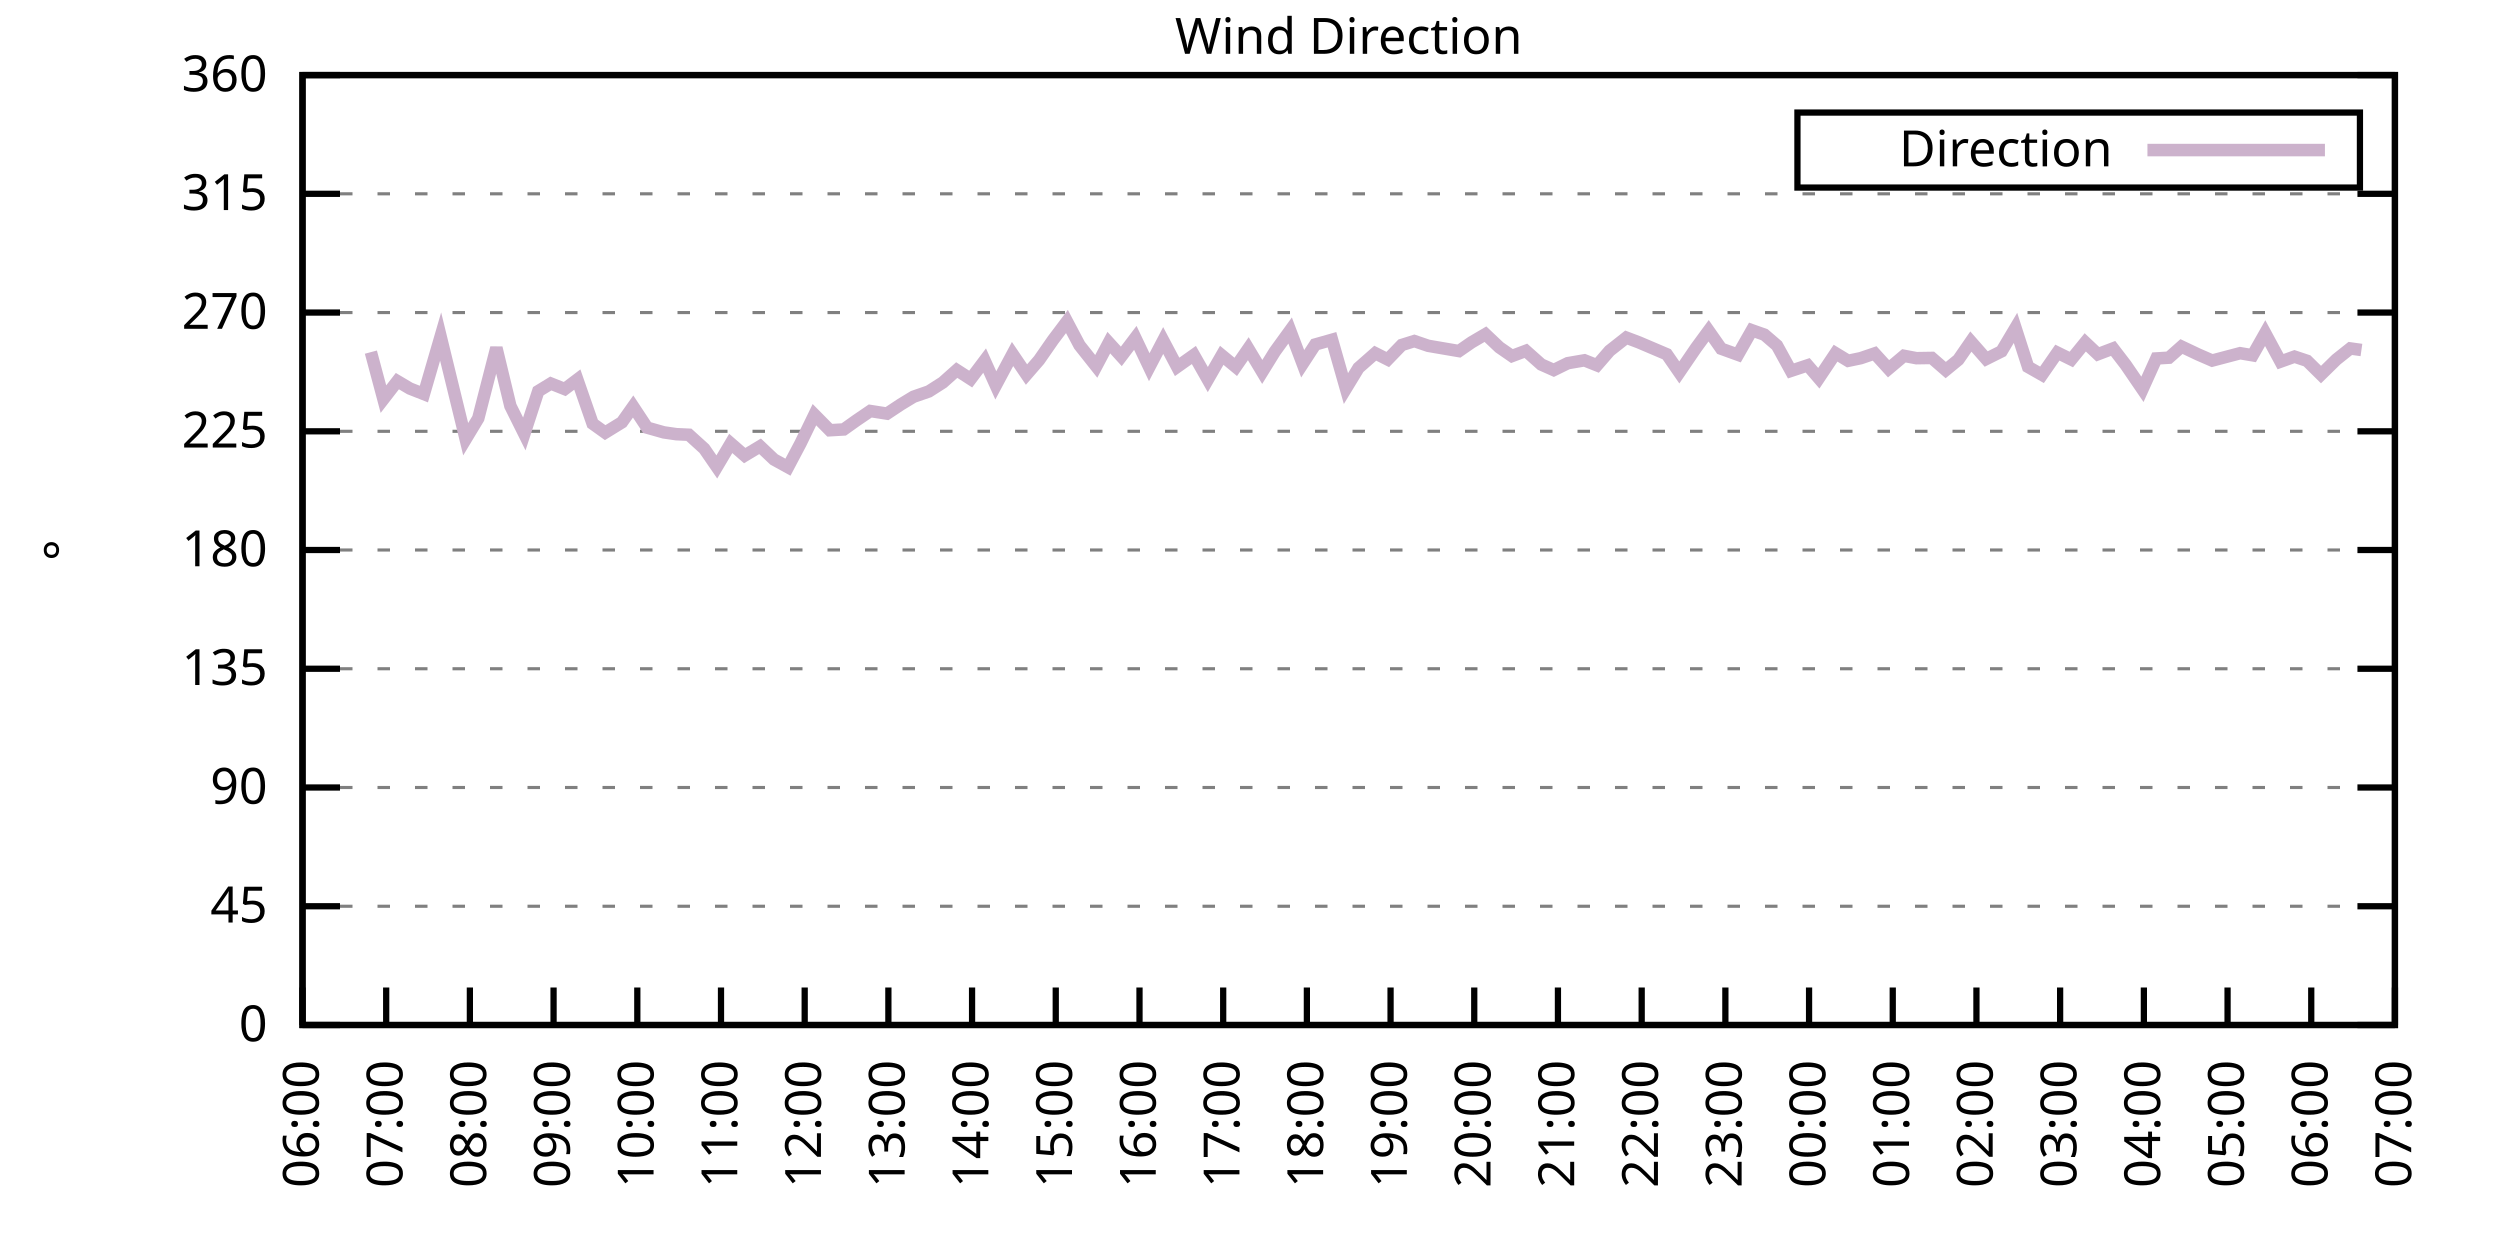
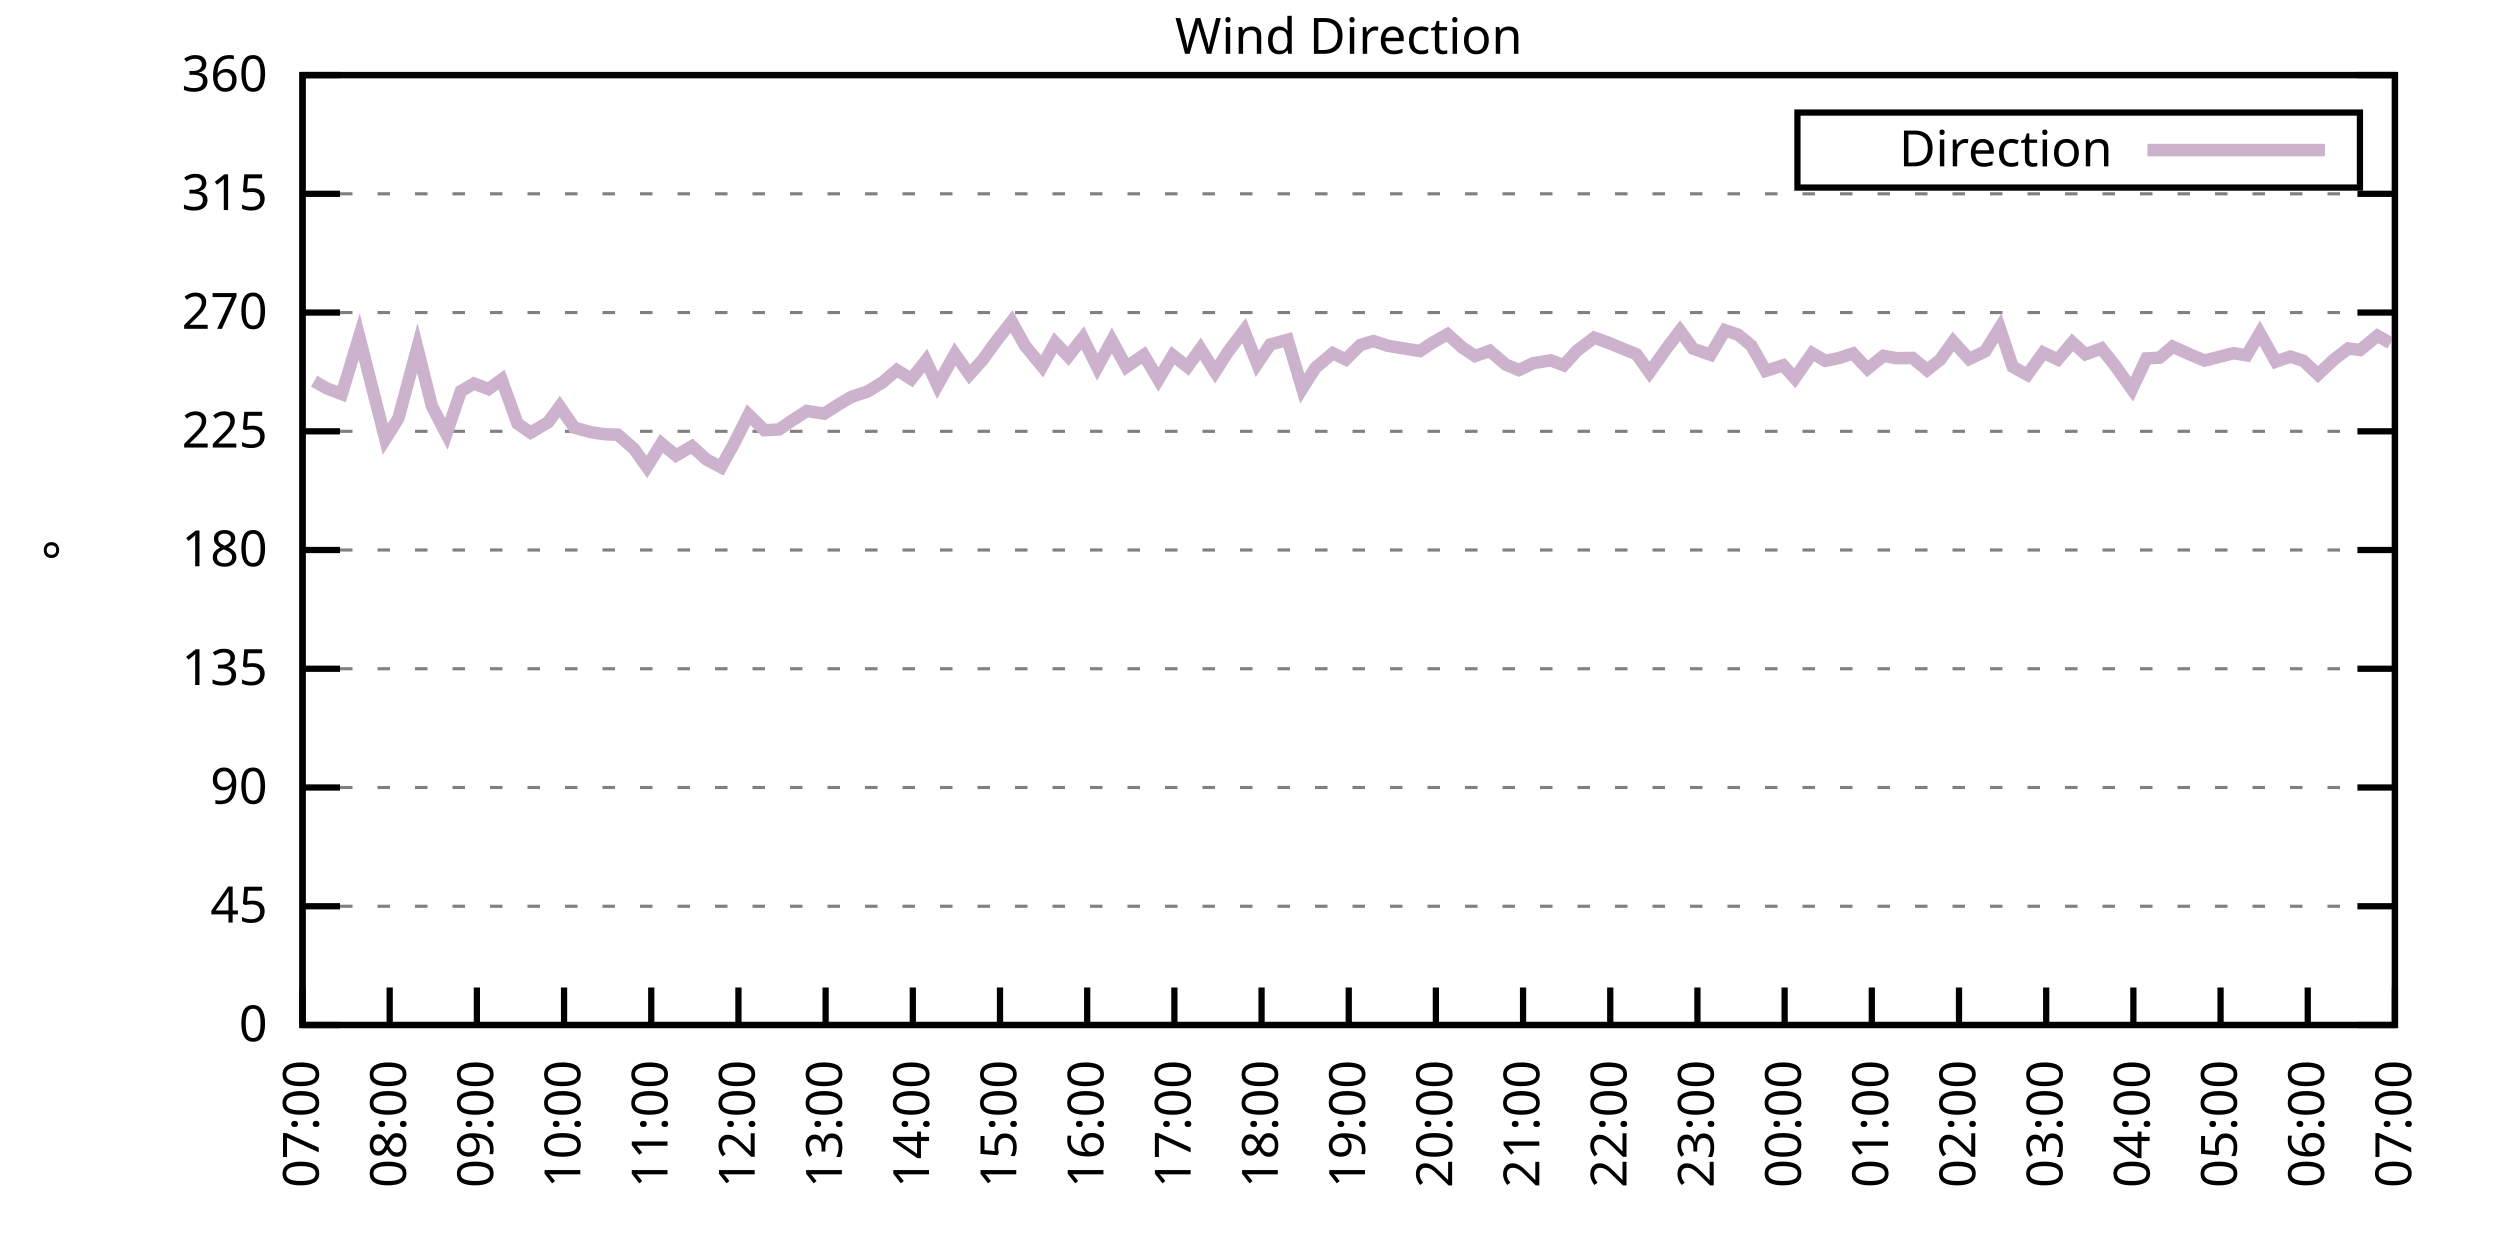
<svg xmlns="http://www.w3.org/2000/svg" xmlns:xlink="http://www.w3.org/1999/xlink" width="400" height="200" viewBox="0 0 400 200">
  <g id="gnuplot_canvas">
    <rect x="0" y="0" width="400" height="200" fill="none" />
    <defs>
      <circle id="gpDot" r="0.5" stroke-width="0.5" stroke="currentColor" />
      <path id="gpPt0" stroke-width="0.333" stroke="currentColor" d="M-1,0 h2 M0,-1 v2" />
      <path id="gpPt1" stroke-width="0.333" stroke="currentColor" d="M-1,-1 L1,1 M1,-1 L-1,1" />
      <path id="gpPt2" stroke-width="0.333" stroke="currentColor" d="M-1,0 L1,0 M0,-1 L0,1 M-1,-1 L1,1 M-1,1 L1,-1" />
      <rect id="gpPt3" stroke-width="0.333" stroke="currentColor" x="-1" y="-1" width="2" height="2" />
      <rect id="gpPt4" stroke-width="0.333" stroke="currentColor" fill="currentColor" x="-1" y="-1" width="2" height="2" />
      <circle id="gpPt5" stroke-width="0.333" stroke="currentColor" cx="0" cy="0" r="1" />
      <use xlink:href="#gpPt5" id="gpPt6" fill="currentColor" stroke="none" />
      <path id="gpPt7" stroke-width="0.333" stroke="currentColor" d="M0,-1.33 L-1.33,0.67 L1.33,0.67 z" />
      <use xlink:href="#gpPt7" id="gpPt8" fill="currentColor" stroke="none" />
      <use xlink:href="#gpPt7" id="gpPt9" stroke="currentColor" transform="rotate(180)" />
      <use xlink:href="#gpPt9" id="gpPt10" fill="currentColor" stroke="none" />
      <use xlink:href="#gpPt3" id="gpPt11" stroke="currentColor" transform="rotate(45)" />
      <use xlink:href="#gpPt11" id="gpPt12" fill="currentColor" stroke="none" />
      <path id="gpPt13" stroke-width="0.333" stroke="currentColor" d="M0,1.330 L1.265,0.411 L0.782,-1.067 L-0.782,-1.076 L-1.265,0.411 z" />
      <use xlink:href="#gpPt13" id="gpPt14" fill="currentColor" stroke="none" />
      <filter id="textbox" filterUnits="objectBoundingBox" x="0" y="0" height="1" width="1">
        <feFlood flood-color="white" flood-opacity="1" result="bgnd" />
        <feComposite in="SourceGraphic" in2="bgnd" operator="atop" />
      </filter>
      <filter id="greybox" filterUnits="objectBoundingBox" x="0" y="0" height="1" width="1">
        <feFlood flood-color="lightgrey" flood-opacity="1" result="grey" />
        <feComposite in="SourceGraphic" in2="grey" operator="atop" />
      </filter>
    </defs>
    <g fill="none" color="white" stroke="currentColor" stroke-width="1.00" stroke-linecap="butt" stroke-linejoin="miter">
</g>
    <g fill="none" color="black" stroke="currentColor" stroke-width="1.00" stroke-linecap="butt" stroke-linejoin="miter">
      <g stroke="none" shape-rendering="crispEdges">
        <polygon fill="rgb(255, 255, 255)" points="48.40,164.00 383.18,164.00 383.18,12.02 48.40,12.02 " />
      </g>
    </g>
    <g fill="none" color="black" stroke="currentColor" stroke-width="1.00" stroke-linecap="butt" stroke-linejoin="miter">
</g>
    <g fill="none" color="black" stroke="black" stroke-width="0.50" stroke-linecap="butt" stroke-linejoin="miter">
</g>
    <g fill="none" color="gray" stroke="currentColor" stroke-width="0.50" stroke-linecap="butt" stroke-linejoin="miter">
      <path stroke="gray" stroke-dasharray="2,4" class="gridline" d="M48.40,164.00 L383.19,164.00  " />
    </g>
    <g fill="none" color="gray" stroke="gray" stroke-width="1.00" stroke-linecap="butt" stroke-linejoin="miter">
</g>
    <g fill="none" color="black" stroke="currentColor" stroke-width="1.00" stroke-linecap="butt" stroke-linejoin="miter">
      <path stroke="black" d="M48.40,164.00 L54.40,164.00 M383.19,164.00 L377.19,164.00  " />
      <g transform="translate(42.80,166.60)" stroke="none" fill="black" font-family="Sans" font-size="8.00" text-anchor="end">
        <text>
          <tspan font-family="Sans"> 0</tspan>
        </text>
      </g>
    </g>
    <g fill="none" color="black" stroke="currentColor" stroke-width="1.00" stroke-linecap="butt" stroke-linejoin="miter">
</g>
    <g fill="none" color="black" stroke="black" stroke-width="0.50" stroke-linecap="butt" stroke-linejoin="miter">
</g>
    <g fill="none" color="gray" stroke="currentColor" stroke-width="0.50" stroke-linecap="butt" stroke-linejoin="miter">
      <path stroke="gray" stroke-dasharray="2,4" class="gridline" d="M48.40,145.00 L383.19,145.00  " />
    </g>
    <g fill="none" color="gray" stroke="gray" stroke-width="1.00" stroke-linecap="butt" stroke-linejoin="miter">
</g>
    <g fill="none" color="black" stroke="currentColor" stroke-width="1.00" stroke-linecap="butt" stroke-linejoin="miter">
      <path stroke="black" d="M48.40,145.00 L54.40,145.00 M383.19,145.00 L377.19,145.00  " />
      <g transform="translate(42.80,147.60)" stroke="none" fill="black" font-family="Sans" font-size="8.00" text-anchor="end">
        <text>
          <tspan font-family="Sans"> 45</tspan>
        </text>
      </g>
    </g>
    <g fill="none" color="black" stroke="currentColor" stroke-width="1.00" stroke-linecap="butt" stroke-linejoin="miter">
</g>
    <g fill="none" color="black" stroke="black" stroke-width="0.50" stroke-linecap="butt" stroke-linejoin="miter">
</g>
    <g fill="none" color="gray" stroke="currentColor" stroke-width="0.50" stroke-linecap="butt" stroke-linejoin="miter">
      <path stroke="gray" stroke-dasharray="2,4" class="gridline" d="M48.40,126.00 L383.19,126.00  " />
    </g>
    <g fill="none" color="gray" stroke="gray" stroke-width="1.00" stroke-linecap="butt" stroke-linejoin="miter">
</g>
    <g fill="none" color="black" stroke="currentColor" stroke-width="1.00" stroke-linecap="butt" stroke-linejoin="miter">
      <path stroke="black" d="M48.40,126.00 L54.40,126.00 M383.19,126.00 L377.19,126.00  " />
      <g transform="translate(42.80,128.60)" stroke="none" fill="black" font-family="Sans" font-size="8.00" text-anchor="end">
        <text>
          <tspan font-family="Sans"> 90</tspan>
        </text>
      </g>
    </g>
    <g fill="none" color="black" stroke="currentColor" stroke-width="1.00" stroke-linecap="butt" stroke-linejoin="miter">
</g>
    <g fill="none" color="black" stroke="black" stroke-width="0.50" stroke-linecap="butt" stroke-linejoin="miter">
</g>
    <g fill="none" color="gray" stroke="currentColor" stroke-width="0.50" stroke-linecap="butt" stroke-linejoin="miter">
      <path stroke="gray" stroke-dasharray="2,4" class="gridline" d="M48.40,107.00 L383.19,107.00  " />
    </g>
    <g fill="none" color="gray" stroke="gray" stroke-width="1.00" stroke-linecap="butt" stroke-linejoin="miter">
</g>
    <g fill="none" color="black" stroke="currentColor" stroke-width="1.00" stroke-linecap="butt" stroke-linejoin="miter">
      <path stroke="black" d="M48.40,107.00 L54.40,107.00 M383.19,107.00 L377.19,107.00  " />
      <g transform="translate(42.80,109.60)" stroke="none" fill="black" font-family="Sans" font-size="8.00" text-anchor="end">
        <text>
          <tspan font-family="Sans"> 135</tspan>
        </text>
      </g>
    </g>
    <g fill="none" color="black" stroke="currentColor" stroke-width="1.00" stroke-linecap="butt" stroke-linejoin="miter">
</g>
    <g fill="none" color="black" stroke="black" stroke-width="0.50" stroke-linecap="butt" stroke-linejoin="miter">
</g>
    <g fill="none" color="gray" stroke="currentColor" stroke-width="0.50" stroke-linecap="butt" stroke-linejoin="miter">
      <path stroke="gray" stroke-dasharray="2,4" class="gridline" d="M48.40,88.00 L383.19,88.00  " />
    </g>
    <g fill="none" color="gray" stroke="gray" stroke-width="1.00" stroke-linecap="butt" stroke-linejoin="miter">
</g>
    <g fill="none" color="black" stroke="currentColor" stroke-width="1.00" stroke-linecap="butt" stroke-linejoin="miter">
      <path stroke="black" d="M48.40,88.00 L54.40,88.00 M383.19,88.00 L377.19,88.00  " />
      <g transform="translate(42.80,90.60)" stroke="none" fill="black" font-family="Sans" font-size="8.00" text-anchor="end">
        <text>
          <tspan font-family="Sans"> 180</tspan>
        </text>
      </g>
    </g>
    <g fill="none" color="black" stroke="currentColor" stroke-width="1.00" stroke-linecap="butt" stroke-linejoin="miter">
</g>
    <g fill="none" color="black" stroke="black" stroke-width="0.50" stroke-linecap="butt" stroke-linejoin="miter">
</g>
    <g fill="none" color="gray" stroke="currentColor" stroke-width="0.50" stroke-linecap="butt" stroke-linejoin="miter">
      <path stroke="gray" stroke-dasharray="2,4" class="gridline" d="M48.40,69.01 L383.19,69.01  " />
    </g>
    <g fill="none" color="gray" stroke="gray" stroke-width="1.00" stroke-linecap="butt" stroke-linejoin="miter">
</g>
    <g fill="none" color="black" stroke="currentColor" stroke-width="1.00" stroke-linecap="butt" stroke-linejoin="miter">
      <path stroke="black" d="M48.40,69.01 L54.40,69.01 M383.19,69.01 L377.19,69.01  " />
      <g transform="translate(42.80,71.61)" stroke="none" fill="black" font-family="Sans" font-size="8.00" text-anchor="end">
        <text>
          <tspan font-family="Sans"> 225</tspan>
        </text>
      </g>
    </g>
    <g fill="none" color="black" stroke="currentColor" stroke-width="1.00" stroke-linecap="butt" stroke-linejoin="miter">
</g>
    <g fill="none" color="black" stroke="black" stroke-width="0.50" stroke-linecap="butt" stroke-linejoin="miter">
</g>
    <g fill="none" color="gray" stroke="currentColor" stroke-width="0.50" stroke-linecap="butt" stroke-linejoin="miter">
      <path stroke="gray" stroke-dasharray="2,4" class="gridline" d="M48.40,50.01 L383.19,50.01  " />
    </g>
    <g fill="none" color="gray" stroke="gray" stroke-width="1.00" stroke-linecap="butt" stroke-linejoin="miter">
</g>
    <g fill="none" color="black" stroke="currentColor" stroke-width="1.00" stroke-linecap="butt" stroke-linejoin="miter">
      <path stroke="black" d="M48.40,50.01 L54.40,50.01 M383.19,50.01 L377.19,50.01  " />
      <g transform="translate(42.80,52.61)" stroke="none" fill="black" font-family="Sans" font-size="8.00" text-anchor="end">
        <text>
          <tspan font-family="Sans"> 270</tspan>
        </text>
      </g>
    </g>
    <g fill="none" color="black" stroke="currentColor" stroke-width="1.00" stroke-linecap="butt" stroke-linejoin="miter">
</g>
    <g fill="none" color="black" stroke="black" stroke-width="0.50" stroke-linecap="butt" stroke-linejoin="miter">
</g>
    <g fill="none" color="gray" stroke="currentColor" stroke-width="0.50" stroke-linecap="butt" stroke-linejoin="miter">
      <path stroke="gray" stroke-dasharray="2,4" class="gridline" d="M48.40,31.01 L383.19,31.01  " />
    </g>
    <g fill="none" color="gray" stroke="gray" stroke-width="1.00" stroke-linecap="butt" stroke-linejoin="miter">
</g>
    <g fill="none" color="black" stroke="currentColor" stroke-width="1.00" stroke-linecap="butt" stroke-linejoin="miter">
      <path stroke="black" d="M48.40,31.01 L54.40,31.01 M383.19,31.01 L377.19,31.01  " />
      <g transform="translate(42.80,33.61)" stroke="none" fill="black" font-family="Sans" font-size="8.00" text-anchor="end">
        <text>
          <tspan font-family="Sans"> 315</tspan>
        </text>
      </g>
    </g>
    <g fill="none" color="black" stroke="currentColor" stroke-width="1.00" stroke-linecap="butt" stroke-linejoin="miter">
</g>
    <g fill="none" color="black" stroke="black" stroke-width="0.50" stroke-linecap="butt" stroke-linejoin="miter">
</g>
    <g fill="none" color="gray" stroke="currentColor" stroke-width="0.50" stroke-linecap="butt" stroke-linejoin="miter">
      <path stroke="gray" stroke-dasharray="2,4" class="gridline" d="M48.40,12.01 L383.19,12.01  " />
    </g>
    <g fill="none" color="gray" stroke="gray" stroke-width="1.00" stroke-linecap="butt" stroke-linejoin="miter">
</g>
    <g fill="none" color="black" stroke="currentColor" stroke-width="1.00" stroke-linecap="butt" stroke-linejoin="miter">
      <path stroke="black" d="M48.40,12.01 L54.40,12.01 M383.19,12.01 L377.19,12.01  " />
      <g transform="translate(42.80,14.61)" stroke="none" fill="black" font-family="Sans" font-size="8.00" text-anchor="end">
        <text>
          <tspan font-family="Sans"> 360</tspan>
        </text>
      </g>
    </g>
    <g fill="none" color="black" stroke="currentColor" stroke-width="1.00" stroke-linecap="butt" stroke-linejoin="miter">
      <path stroke="black" d="M48.40,164.00 L48.40,158.00  " />
      <g transform="translate(51.00,169.60) rotate(270.00)" stroke="none" fill="black" font-family="Sans" font-size="8.00" text-anchor="end">
        <text>
-           <tspan font-family="Sans">06:00</tspan>
-         </text>
-       </g>
-     </g>
-     <g fill="none" color="black" stroke="currentColor" stroke-width="1.00" stroke-linecap="butt" stroke-linejoin="miter">
-       <path stroke="black" d="M61.79,164.00 L61.79,158.00  " />
-       <g transform="translate(64.39,169.60) rotate(270.00)" stroke="none" fill="black" font-family="Sans" font-size="8.00" text-anchor="end">
-         <text>
          <tspan font-family="Sans">07:00</tspan>
        </text>
      </g>
    </g>
    <g fill="none" color="black" stroke="currentColor" stroke-width="1.00" stroke-linecap="butt" stroke-linejoin="miter">
-       <path stroke="black" d="M75.18,164.00 L75.18,158.00  " />
-       <g transform="translate(77.78,169.60) rotate(270.00)" stroke="none" fill="black" font-family="Sans" font-size="8.00" text-anchor="end">
+       <path stroke="black" d="M62.35,164.00 L62.35,158.00  " />
+       <g transform="translate(64.95,169.60) rotate(270.00)" stroke="none" fill="black" font-family="Sans" font-size="8.00" text-anchor="end">
        <text>
          <tspan font-family="Sans">08:00</tspan>
        </text>
      </g>
    </g>
    <g fill="none" color="black" stroke="currentColor" stroke-width="1.00" stroke-linecap="butt" stroke-linejoin="miter">
-       <path stroke="black" d="M88.57,164.00 L88.57,158.00  " />
-       <g transform="translate(91.17,169.60) rotate(270.00)" stroke="none" fill="black" font-family="Sans" font-size="8.00" text-anchor="end">
+       <path stroke="black" d="M76.30,164.00 L76.30,158.00  " />
+       <g transform="translate(78.90,169.60) rotate(270.00)" stroke="none" fill="black" font-family="Sans" font-size="8.00" text-anchor="end">
        <text>
          <tspan font-family="Sans">09:00</tspan>
        </text>
      </g>
    </g>
    <g fill="none" color="black" stroke="currentColor" stroke-width="1.00" stroke-linecap="butt" stroke-linejoin="miter">
-       <path stroke="black" d="M101.97,164.00 L101.97,158.00  " />
-       <g transform="translate(104.57,169.60) rotate(270.00)" stroke="none" fill="black" font-family="Sans" font-size="8.00" text-anchor="end">
+       <path stroke="black" d="M90.25,164.00 L90.25,158.00  " />
+       <g transform="translate(92.85,169.60) rotate(270.00)" stroke="none" fill="black" font-family="Sans" font-size="8.00" text-anchor="end">
        <text>
          <tspan font-family="Sans">10:00</tspan>
        </text>
      </g>
    </g>
    <g fill="none" color="black" stroke="currentColor" stroke-width="1.00" stroke-linecap="butt" stroke-linejoin="miter">
-       <path stroke="black" d="M115.36,164.00 L115.36,158.00  " />
-       <g transform="translate(117.96,169.60) rotate(270.00)" stroke="none" fill="black" font-family="Sans" font-size="8.00" text-anchor="end">
+       <path stroke="black" d="M104.20,164.00 L104.20,158.00  " />
+       <g transform="translate(106.80,169.60) rotate(270.00)" stroke="none" fill="black" font-family="Sans" font-size="8.00" text-anchor="end">
        <text>
          <tspan font-family="Sans">11:00</tspan>
        </text>
      </g>
    </g>
    <g fill="none" color="black" stroke="currentColor" stroke-width="1.00" stroke-linecap="butt" stroke-linejoin="miter">
-       <path stroke="black" d="M128.75,164.00 L128.75,158.00  " />
-       <g transform="translate(131.35,169.60) rotate(270.00)" stroke="none" fill="black" font-family="Sans" font-size="8.00" text-anchor="end">
+       <path stroke="black" d="M118.15,164.00 L118.15,158.00  " />
+       <g transform="translate(120.75,169.60) rotate(270.00)" stroke="none" fill="black" font-family="Sans" font-size="8.00" text-anchor="end">
        <text>
          <tspan font-family="Sans">12:00</tspan>
        </text>
      </g>
    </g>
    <g fill="none" color="black" stroke="currentColor" stroke-width="1.00" stroke-linecap="butt" stroke-linejoin="miter">
-       <path stroke="black" d="M142.14,164.00 L142.14,158.00  " />
-       <g transform="translate(144.74,169.60) rotate(270.00)" stroke="none" fill="black" font-family="Sans" font-size="8.00" text-anchor="end">
+       <path stroke="black" d="M132.10,164.00 L132.10,158.00  " />
+       <g transform="translate(134.70,169.60) rotate(270.00)" stroke="none" fill="black" font-family="Sans" font-size="8.00" text-anchor="end">
        <text>
          <tspan font-family="Sans">13:00</tspan>
        </text>
      </g>
    </g>
    <g fill="none" color="black" stroke="currentColor" stroke-width="1.00" stroke-linecap="butt" stroke-linejoin="miter">
-       <path stroke="black" d="M155.53,164.00 L155.53,158.00  " />
-       <g transform="translate(158.13,169.60) rotate(270.00)" stroke="none" fill="black" font-family="Sans" font-size="8.00" text-anchor="end">
+       <path stroke="black" d="M146.05,164.00 L146.05,158.00  " />
+       <g transform="translate(148.65,169.60) rotate(270.00)" stroke="none" fill="black" font-family="Sans" font-size="8.00" text-anchor="end">
        <text>
          <tspan font-family="Sans">14:00</tspan>
        </text>
      </g>
    </g>
    <g fill="none" color="black" stroke="currentColor" stroke-width="1.00" stroke-linecap="butt" stroke-linejoin="miter">
-       <path stroke="black" d="M168.92,164.00 L168.92,158.00  " />
-       <g transform="translate(171.52,169.60) rotate(270.00)" stroke="none" fill="black" font-family="Sans" font-size="8.00" text-anchor="end">
+       <path stroke="black" d="M160.00,164.00 L160.00,158.00  " />
+       <g transform="translate(162.60,169.60) rotate(270.00)" stroke="none" fill="black" font-family="Sans" font-size="8.00" text-anchor="end">
        <text>
          <tspan font-family="Sans">15:00</tspan>
        </text>
      </g>
    </g>
    <g fill="none" color="black" stroke="currentColor" stroke-width="1.00" stroke-linecap="butt" stroke-linejoin="miter">
-       <path stroke="black" d="M182.32,164.00 L182.32,158.00  " />
-       <g transform="translate(184.92,169.60) rotate(270.00)" stroke="none" fill="black" font-family="Sans" font-size="8.00" text-anchor="end">
+       <path stroke="black" d="M173.95,164.00 L173.95,158.00  " />
+       <g transform="translate(176.55,169.60) rotate(270.00)" stroke="none" fill="black" font-family="Sans" font-size="8.00" text-anchor="end">
        <text>
          <tspan font-family="Sans">16:00</tspan>
        </text>
      </g>
    </g>
    <g fill="none" color="black" stroke="currentColor" stroke-width="1.00" stroke-linecap="butt" stroke-linejoin="miter">
-       <path stroke="black" d="M195.71,164.00 L195.71,158.00  " />
-       <g transform="translate(198.31,169.60) rotate(270.00)" stroke="none" fill="black" font-family="Sans" font-size="8.00" text-anchor="end">
+       <path stroke="black" d="M187.90,164.00 L187.90,158.00  " />
+       <g transform="translate(190.50,169.60) rotate(270.00)" stroke="none" fill="black" font-family="Sans" font-size="8.00" text-anchor="end">
        <text>
          <tspan font-family="Sans">17:00</tspan>
        </text>
      </g>
    </g>
    <g fill="none" color="black" stroke="currentColor" stroke-width="1.00" stroke-linecap="butt" stroke-linejoin="miter">
-       <path stroke="black" d="M209.10,164.00 L209.10,158.00  " />
-       <g transform="translate(211.70,169.60) rotate(270.00)" stroke="none" fill="black" font-family="Sans" font-size="8.00" text-anchor="end">
+       <path stroke="black" d="M201.85,164.00 L201.85,158.00  " />
+       <g transform="translate(204.45,169.60) rotate(270.00)" stroke="none" fill="black" font-family="Sans" font-size="8.00" text-anchor="end">
        <text>
          <tspan font-family="Sans">18:00</tspan>
        </text>
      </g>
    </g>
    <g fill="none" color="black" stroke="currentColor" stroke-width="1.00" stroke-linecap="butt" stroke-linejoin="miter">
-       <path stroke="black" d="M222.49,164.00 L222.49,158.00  " />
-       <g transform="translate(225.09,169.60) rotate(270.00)" stroke="none" fill="black" font-family="Sans" font-size="8.00" text-anchor="end">
+       <path stroke="black" d="M215.80,164.00 L215.80,158.00  " />
+       <g transform="translate(218.40,169.60) rotate(270.00)" stroke="none" fill="black" font-family="Sans" font-size="8.00" text-anchor="end">
        <text>
          <tspan font-family="Sans">19:00</tspan>
        </text>
      </g>
    </g>
    <g fill="none" color="black" stroke="currentColor" stroke-width="1.00" stroke-linecap="butt" stroke-linejoin="miter">
-       <path stroke="black" d="M235.88,164.00 L235.88,158.00  " />
-       <g transform="translate(238.48,169.60) rotate(270.00)" stroke="none" fill="black" font-family="Sans" font-size="8.00" text-anchor="end">
+       <path stroke="black" d="M229.74,164.00 L229.74,158.00  " />
+       <g transform="translate(232.34,169.60) rotate(270.00)" stroke="none" fill="black" font-family="Sans" font-size="8.00" text-anchor="end">
        <text>
          <tspan font-family="Sans">20:00</tspan>
        </text>
      </g>
    </g>
    <g fill="none" color="black" stroke="currentColor" stroke-width="1.00" stroke-linecap="butt" stroke-linejoin="miter">
-       <path stroke="black" d="M249.27,164.00 L249.27,158.00  " />
-       <g transform="translate(251.87,169.60) rotate(270.00)" stroke="none" fill="black" font-family="Sans" font-size="8.00" text-anchor="end">
+       <path stroke="black" d="M243.69,164.00 L243.69,158.00  " />
+       <g transform="translate(246.29,169.60) rotate(270.00)" stroke="none" fill="black" font-family="Sans" font-size="8.00" text-anchor="end">
        <text>
          <tspan font-family="Sans">21:00</tspan>
        </text>
      </g>
    </g>
    <g fill="none" color="black" stroke="currentColor" stroke-width="1.00" stroke-linecap="butt" stroke-linejoin="miter">
-       <path stroke="black" d="M262.67,164.00 L262.67,158.00  " />
-       <g transform="translate(265.27,169.60) rotate(270.00)" stroke="none" fill="black" font-family="Sans" font-size="8.00" text-anchor="end">
+       <path stroke="black" d="M257.64,164.00 L257.64,158.00  " />
+       <g transform="translate(260.24,169.60) rotate(270.00)" stroke="none" fill="black" font-family="Sans" font-size="8.00" text-anchor="end">
        <text>
          <tspan font-family="Sans">22:00</tspan>
        </text>
      </g>
    </g>
    <g fill="none" color="black" stroke="currentColor" stroke-width="1.00" stroke-linecap="butt" stroke-linejoin="miter">
-       <path stroke="black" d="M276.06,164.00 L276.06,158.00  " />
-       <g transform="translate(278.66,169.60) rotate(270.00)" stroke="none" fill="black" font-family="Sans" font-size="8.00" text-anchor="end">
+       <path stroke="black" d="M271.59,164.00 L271.59,158.00  " />
+       <g transform="translate(274.19,169.60) rotate(270.00)" stroke="none" fill="black" font-family="Sans" font-size="8.00" text-anchor="end">
        <text>
          <tspan font-family="Sans">23:00</tspan>
        </text>
      </g>
    </g>
    <g fill="none" color="black" stroke="currentColor" stroke-width="1.00" stroke-linecap="butt" stroke-linejoin="miter">
-       <path stroke="black" d="M289.45,164.00 L289.45,158.00  " />
-       <g transform="translate(292.05,169.60) rotate(270.00)" stroke="none" fill="black" font-family="Sans" font-size="8.00" text-anchor="end">
+       <path stroke="black" d="M285.54,164.00 L285.54,158.00  " />
+       <g transform="translate(288.14,169.60) rotate(270.00)" stroke="none" fill="black" font-family="Sans" font-size="8.00" text-anchor="end">
        <text>
          <tspan font-family="Sans">00:00</tspan>
        </text>
      </g>
    </g>
    <g fill="none" color="black" stroke="currentColor" stroke-width="1.00" stroke-linecap="butt" stroke-linejoin="miter">
-       <path stroke="black" d="M302.84,164.00 L302.84,158.00  " />
-       <g transform="translate(305.44,169.60) rotate(270.00)" stroke="none" fill="black" font-family="Sans" font-size="8.00" text-anchor="end">
+       <path stroke="black" d="M299.49,164.00 L299.49,158.00  " />
+       <g transform="translate(302.09,169.60) rotate(270.00)" stroke="none" fill="black" font-family="Sans" font-size="8.00" text-anchor="end">
        <text>
          <tspan font-family="Sans">01:00</tspan>
        </text>
      </g>
    </g>
    <g fill="none" color="black" stroke="currentColor" stroke-width="1.00" stroke-linecap="butt" stroke-linejoin="miter">
-       <path stroke="black" d="M316.23,164.00 L316.23,158.00  " />
-       <g transform="translate(318.83,169.60) rotate(270.00)" stroke="none" fill="black" font-family="Sans" font-size="8.00" text-anchor="end">
+       <path stroke="black" d="M313.44,164.00 L313.44,158.00  " />
+       <g transform="translate(316.04,169.60) rotate(270.00)" stroke="none" fill="black" font-family="Sans" font-size="8.00" text-anchor="end">
        <text>
          <tspan font-family="Sans">02:00</tspan>
        </text>
      </g>
    </g>
    <g fill="none" color="black" stroke="currentColor" stroke-width="1.00" stroke-linecap="butt" stroke-linejoin="miter">
-       <path stroke="black" d="M329.62,164.00 L329.62,158.00  " />
-       <g transform="translate(332.22,169.60) rotate(270.00)" stroke="none" fill="black" font-family="Sans" font-size="8.00" text-anchor="end">
+       <path stroke="black" d="M327.39,164.00 L327.39,158.00  " />
+       <g transform="translate(329.99,169.60) rotate(270.00)" stroke="none" fill="black" font-family="Sans" font-size="8.00" text-anchor="end">
        <text>
          <tspan font-family="Sans">03:00</tspan>
        </text>
      </g>
    </g>
    <g fill="none" color="black" stroke="currentColor" stroke-width="1.00" stroke-linecap="butt" stroke-linejoin="miter">
-       <path stroke="black" d="M343.02,164.00 L343.02,158.00  " />
-       <g transform="translate(345.62,169.60) rotate(270.00)" stroke="none" fill="black" font-family="Sans" font-size="8.00" text-anchor="end">
+       <path stroke="black" d="M341.34,164.00 L341.34,158.00  " />
+       <g transform="translate(343.94,169.60) rotate(270.00)" stroke="none" fill="black" font-family="Sans" font-size="8.00" text-anchor="end">
        <text>
          <tspan font-family="Sans">04:00</tspan>
        </text>
      </g>
    </g>
    <g fill="none" color="black" stroke="currentColor" stroke-width="1.00" stroke-linecap="butt" stroke-linejoin="miter">
-       <path stroke="black" d="M356.41,164.00 L356.41,158.00  " />
-       <g transform="translate(359.01,169.60) rotate(270.00)" stroke="none" fill="black" font-family="Sans" font-size="8.00" text-anchor="end">
+       <path stroke="black" d="M355.29,164.00 L355.29,158.00  " />
+       <g transform="translate(357.89,169.60) rotate(270.00)" stroke="none" fill="black" font-family="Sans" font-size="8.00" text-anchor="end">
        <text>
          <tspan font-family="Sans">05:00</tspan>
        </text>
      </g>
    </g>
    <g fill="none" color="black" stroke="currentColor" stroke-width="1.00" stroke-linecap="butt" stroke-linejoin="miter">
-       <path stroke="black" d="M369.80,164.00 L369.80,158.00  " />
-       <g transform="translate(372.40,169.60) rotate(270.00)" stroke="none" fill="black" font-family="Sans" font-size="8.00" text-anchor="end">
+       <path stroke="black" d="M369.24,164.00 L369.24,158.00  " />
+       <g transform="translate(371.84,169.60) rotate(270.00)" stroke="none" fill="black" font-family="Sans" font-size="8.00" text-anchor="end">
        <text>
          <tspan font-family="Sans">06:00</tspan>
        </text>
      </g>
    </g>
    <g fill="none" color="black" stroke="currentColor" stroke-width="1.00" stroke-linecap="butt" stroke-linejoin="miter">
      <path stroke="black" d="M383.19,164.00 L383.19,158.00  " />
      <g transform="translate(385.79,169.60) rotate(270.00)" stroke="none" fill="black" font-family="Sans" font-size="8.00" text-anchor="end">
        <text>
          <tspan font-family="Sans">07:00</tspan>
        </text>
      </g>
    </g>
    <g fill="none" color="black" stroke="currentColor" stroke-width="1.00" stroke-linecap="butt" stroke-linejoin="miter">
</g>
    <g fill="none" color="black" stroke="currentColor" stroke-width="1.00" stroke-linecap="butt" stroke-linejoin="miter">
      <path stroke="black" d="M48.40,12.01 L48.40,164.00 L383.19,164.00 L383.19,12.01 L48.40,12.01 Z  " />
    </g>
    <g fill="none" color="black" stroke="currentColor" stroke-width="1.00" stroke-linecap="butt" stroke-linejoin="miter">
</g>
    <g fill="none" color="black" stroke="currentColor" stroke-width="1.00" stroke-linecap="butt" stroke-linejoin="miter">
      <path stroke="black" d="M287.59,30.01 L287.59,18.01 L377.59,18.01 L377.59,30.01 L287.59,30.01 Z  " />
    </g>
    <g id="Wind_direction_plot_1">
      <g fill="none" color="white" stroke="black" stroke-width="2.00" stroke-linecap="butt" stroke-linejoin="miter">
</g>
      <g fill="none" color="black" stroke="currentColor" stroke-width="2.00" stroke-linecap="butt" stroke-linejoin="miter">
        <g transform="translate(337.99,26.61)" stroke="none" fill="black" font-family="Sans" font-size="8.00" text-anchor="end">
          <text>
            <tspan font-family="Sans">Direction</tspan>
          </text>
        </g>
      </g>
      <g fill="none" color="black" stroke="currentColor" stroke-width="2.00" stroke-linecap="butt" stroke-linejoin="miter">
-         <path stroke="rgb(204, 178, 204)" d="M343.59,24.01 L371.99,24.01 M59.34,56.34 L61.35,63.86 L63.58,60.98 L65.59,62.17 L67.82,63.05 L70.50,53.85   L72.50,62.04 L74.51,70.27 L76.52,66.94 L79.42,55.66 L81.66,64.95 L83.89,69.43 L86.12,62.59 L88.13,61.36   L90.36,62.25 L92.37,60.73 L94.82,67.78 L96.83,69.22 L99.51,67.57 L101.30,65.04 L103.53,68.42 L106.21,69.18   L108.22,69.47 L110.22,69.56 L112.68,71.79 L114.69,74.71 L116.92,70.95 L119.15,72.89 L121.61,71.41 L123.84,73.52   L126.07,74.75 L128.08,70.95 L130.31,66.35 L132.77,68.84 L135.00,68.71 L137.01,67.28 L139.24,65.76 L141.92,66.18   L144.15,64.70 L146.16,63.48 L148.61,62.63 L150.85,61.20 L153.08,59.21 L155.31,60.65 L157.54,57.69 L159.33,61.66   L162.01,56.64 L164.24,59.93 L166.25,57.61 L168.48,54.40 L170.71,51.44 L172.72,55.24 L175.40,58.62 L177.41,54.82   L179.41,57.02 L181.65,54.06 L183.88,58.75 L186.11,54.48 L188.34,58.70 L191.02,56.80 L193.25,60.73 L195.48,56.85   L197.72,58.70 L199.73,55.79 L201.96,59.51 L203.97,56.26 L206.42,52.88 L208.43,58.20 L210.44,55.12 L213.12,54.36   L215.35,62.17 L217.36,58.87 L220.04,56.51 L222.04,57.52 L224.28,55.20 L226.29,54.57 L228.52,55.33 L231.20,55.79   L233.43,56.17 L235.44,54.78 L237.67,53.47 L239.90,55.58 L241.91,56.97 L244.14,56.13 L246.60,58.32 L248.60,59.21   L250.84,58.11 L253.51,57.65 L255.52,58.45 L257.53,56.13 L260.21,54.02 L262.22,54.78 L266.68,56.68 L268.69,59.59   L271.37,55.66 L273.38,52.92 L275.39,55.79 L278.07,56.76 L280.30,52.84 L282.31,53.55 L284.32,55.28 L286.55,59.34   L289.23,58.45 L291.01,60.52 L293.69,56.51 L295.70,57.73 L297.71,57.31 L299.94,56.55 L302.17,59.00 L304.63,56.93   L306.63,57.31 L309.09,57.27 L311.32,59.21 L313.33,57.56 L315.34,54.65 L317.79,57.44 L320.25,56.21 L322.48,52.46   L324.49,58.70 L326.72,59.97 L329.18,56.42 L331.41,57.52 L333.64,54.78 L335.65,56.68 L338.10,55.75 L340.11,58.37   L342.79,62.29 L345.02,57.35 L347.03,57.23 L349.04,55.45 L351.72,56.72 L353.95,57.69 L358.42,56.51 L360.42,56.85   L362.43,53.30 L364.89,57.86 L367.12,57.06 L369.13,57.73 L371.36,59.93 L373.82,57.52 L376.05,55.75 L377.83,56.00    " />
+         <path stroke="rgb(204, 178, 204)" d="M343.59,24.01 L371.99,24.01 M50.26,60.98 L52.35,62.17 L54.68,63.05 L57.47,53.85 L59.56,62.04 L61.65,70.27   L63.74,66.94 L66.77,55.66 L69.09,64.95 L71.42,69.43 L73.74,62.59 L75.83,61.36 L78.16,62.25 L80.25,60.73   L82.81,67.78 L84.90,69.22 L87.69,67.57 L89.55,65.04 L91.88,68.42 L94.67,69.18 L96.76,69.47 L98.85,69.56   L101.41,71.79 L103.50,74.71 L105.83,70.95 L108.15,72.89 L110.71,71.41 L113.03,73.52 L115.36,74.75 L117.45,70.95   L119.78,66.35 L122.33,68.84 L124.66,68.71 L126.75,67.28 L129.08,65.76 L131.87,66.18 L134.19,64.70 L136.28,63.48   L138.84,62.63 L141.16,61.20 L143.49,59.21 L145.81,60.65 L148.14,57.69 L150.00,61.66 L152.79,56.64 L155.11,59.93   L157.21,57.61 L159.53,54.40 L161.86,51.44 L163.95,55.24 L166.74,58.62 L168.83,54.82 L170.92,57.02 L173.25,54.06   L175.57,58.75 L177.90,54.48 L180.22,58.70 L183.01,56.80 L185.34,60.73 L187.66,56.85 L189.99,58.70 L192.08,55.79   L194.41,59.51 L196.50,56.26 L199.06,52.88 L201.15,58.20 L203.24,55.12 L206.03,54.36 L208.36,62.17 L210.45,58.87   L213.24,56.51 L215.33,57.52 L217.65,55.20 L219.75,54.57 L222.07,55.33 L224.86,55.79 L227.19,56.17 L229.28,54.78   L231.60,53.47 L233.93,55.58 L236.02,56.97 L238.35,56.13 L240.90,58.32 L243.00,59.21 L245.32,58.11 L248.11,57.65   L250.20,58.45 L252.30,56.13 L255.09,54.02 L257.18,54.78 L261.83,56.68 L263.92,59.59 L266.71,55.66 L268.80,52.92   L270.90,55.79 L273.69,56.76 L276.01,52.84 L278.10,53.55 L280.20,55.28 L282.52,59.34 L285.31,58.45 L287.17,60.52   L289.96,56.51 L292.05,57.73 L294.15,57.31 L296.47,56.55 L298.80,59.00 L301.35,56.93 L303.44,57.31 L306.00,57.27   L308.33,59.21 L310.42,57.56 L312.51,54.65 L315.07,57.44 L317.63,56.21 L319.95,52.46 L322.04,58.70 L324.37,59.97   L326.93,56.42 L329.25,57.52 L331.58,54.78 L333.67,56.68 L336.23,55.75 L338.32,58.37 L341.11,62.29 L343.43,57.35   L345.53,57.23 L347.62,55.45 L350.41,56.72 L352.73,57.69 L357.38,56.51 L359.48,56.85 L361.57,53.30 L364.13,57.86   L366.45,57.06 L368.54,57.73 L370.87,59.93 L373.43,57.52 L375.75,55.75 L377.61,56.00 L380.40,53.72 L382.49,54.90    " />
      </g>
    </g>
    <g fill="none" color="black" stroke="currentColor" stroke-width="2.00" stroke-linecap="butt" stroke-linejoin="miter">
</g>
    <g fill="none" color="black" stroke="black" stroke-width="1.00" stroke-linecap="butt" stroke-linejoin="miter">
</g>
    <g fill="none" color="black" stroke="currentColor" stroke-width="1.00" stroke-linecap="butt" stroke-linejoin="miter">
      <path stroke="black" d="M48.40,12.01 L48.40,164.00 L383.19,164.00 L383.19,12.01 L48.40,12.01 Z  " />
      <g transform="translate(12.80,88.01) rotate(270.00)" stroke="none" fill="black" font-family="Sans" font-size="8.00" text-anchor="middle">
        <text>
          <tspan font-family="Sans">°</tspan>
        </text>
      </g>
    </g>
    <g fill="none" color="black" stroke="currentColor" stroke-width="1.00" stroke-linecap="butt" stroke-linejoin="miter">
</g>
    <g fill="none" color="black" stroke="currentColor" stroke-width="1.00" stroke-linecap="butt" stroke-linejoin="miter">
      <g transform="translate(215.79,8.61)" stroke="none" fill="black" font-family="Sans" font-size="8.00" text-anchor="middle">
        <text>
          <tspan font-family="Sans">Wind Direction</tspan>
        </text>
      </g>
    </g>
    <g fill="none" color="black" stroke="currentColor" stroke-width="1.00" stroke-linecap="butt" stroke-linejoin="miter">
</g>
  </g>
</svg>
